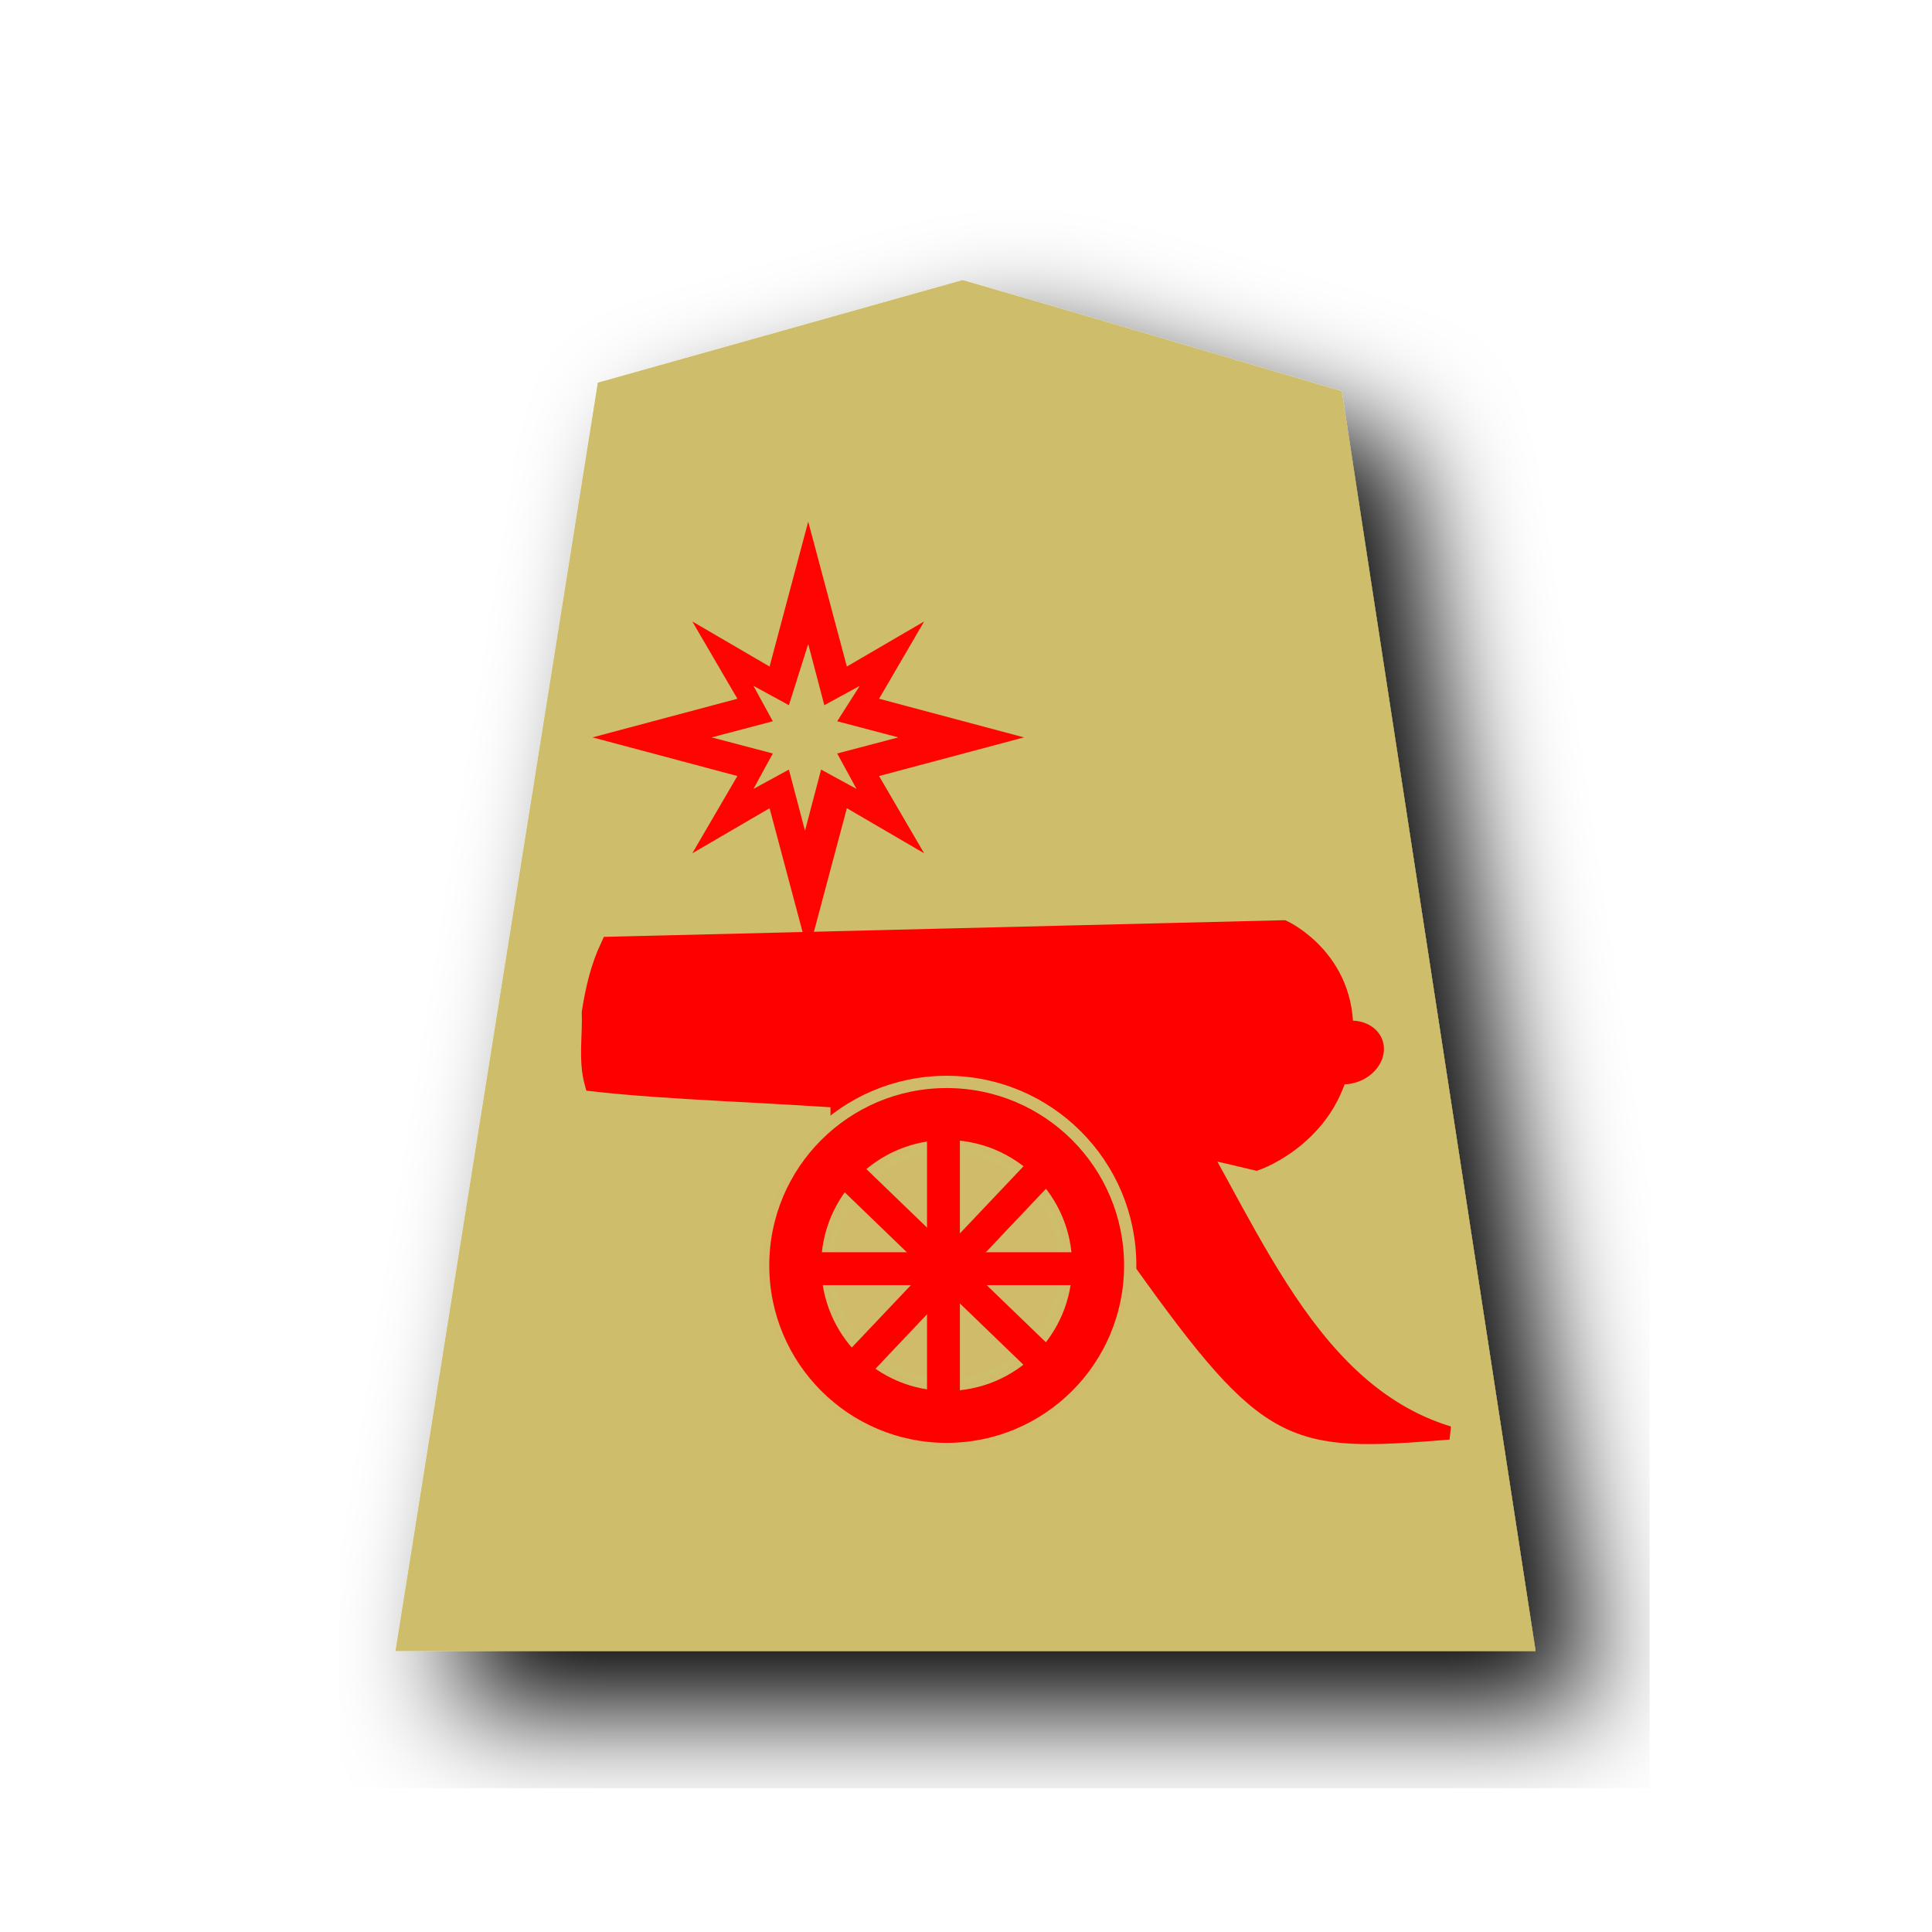
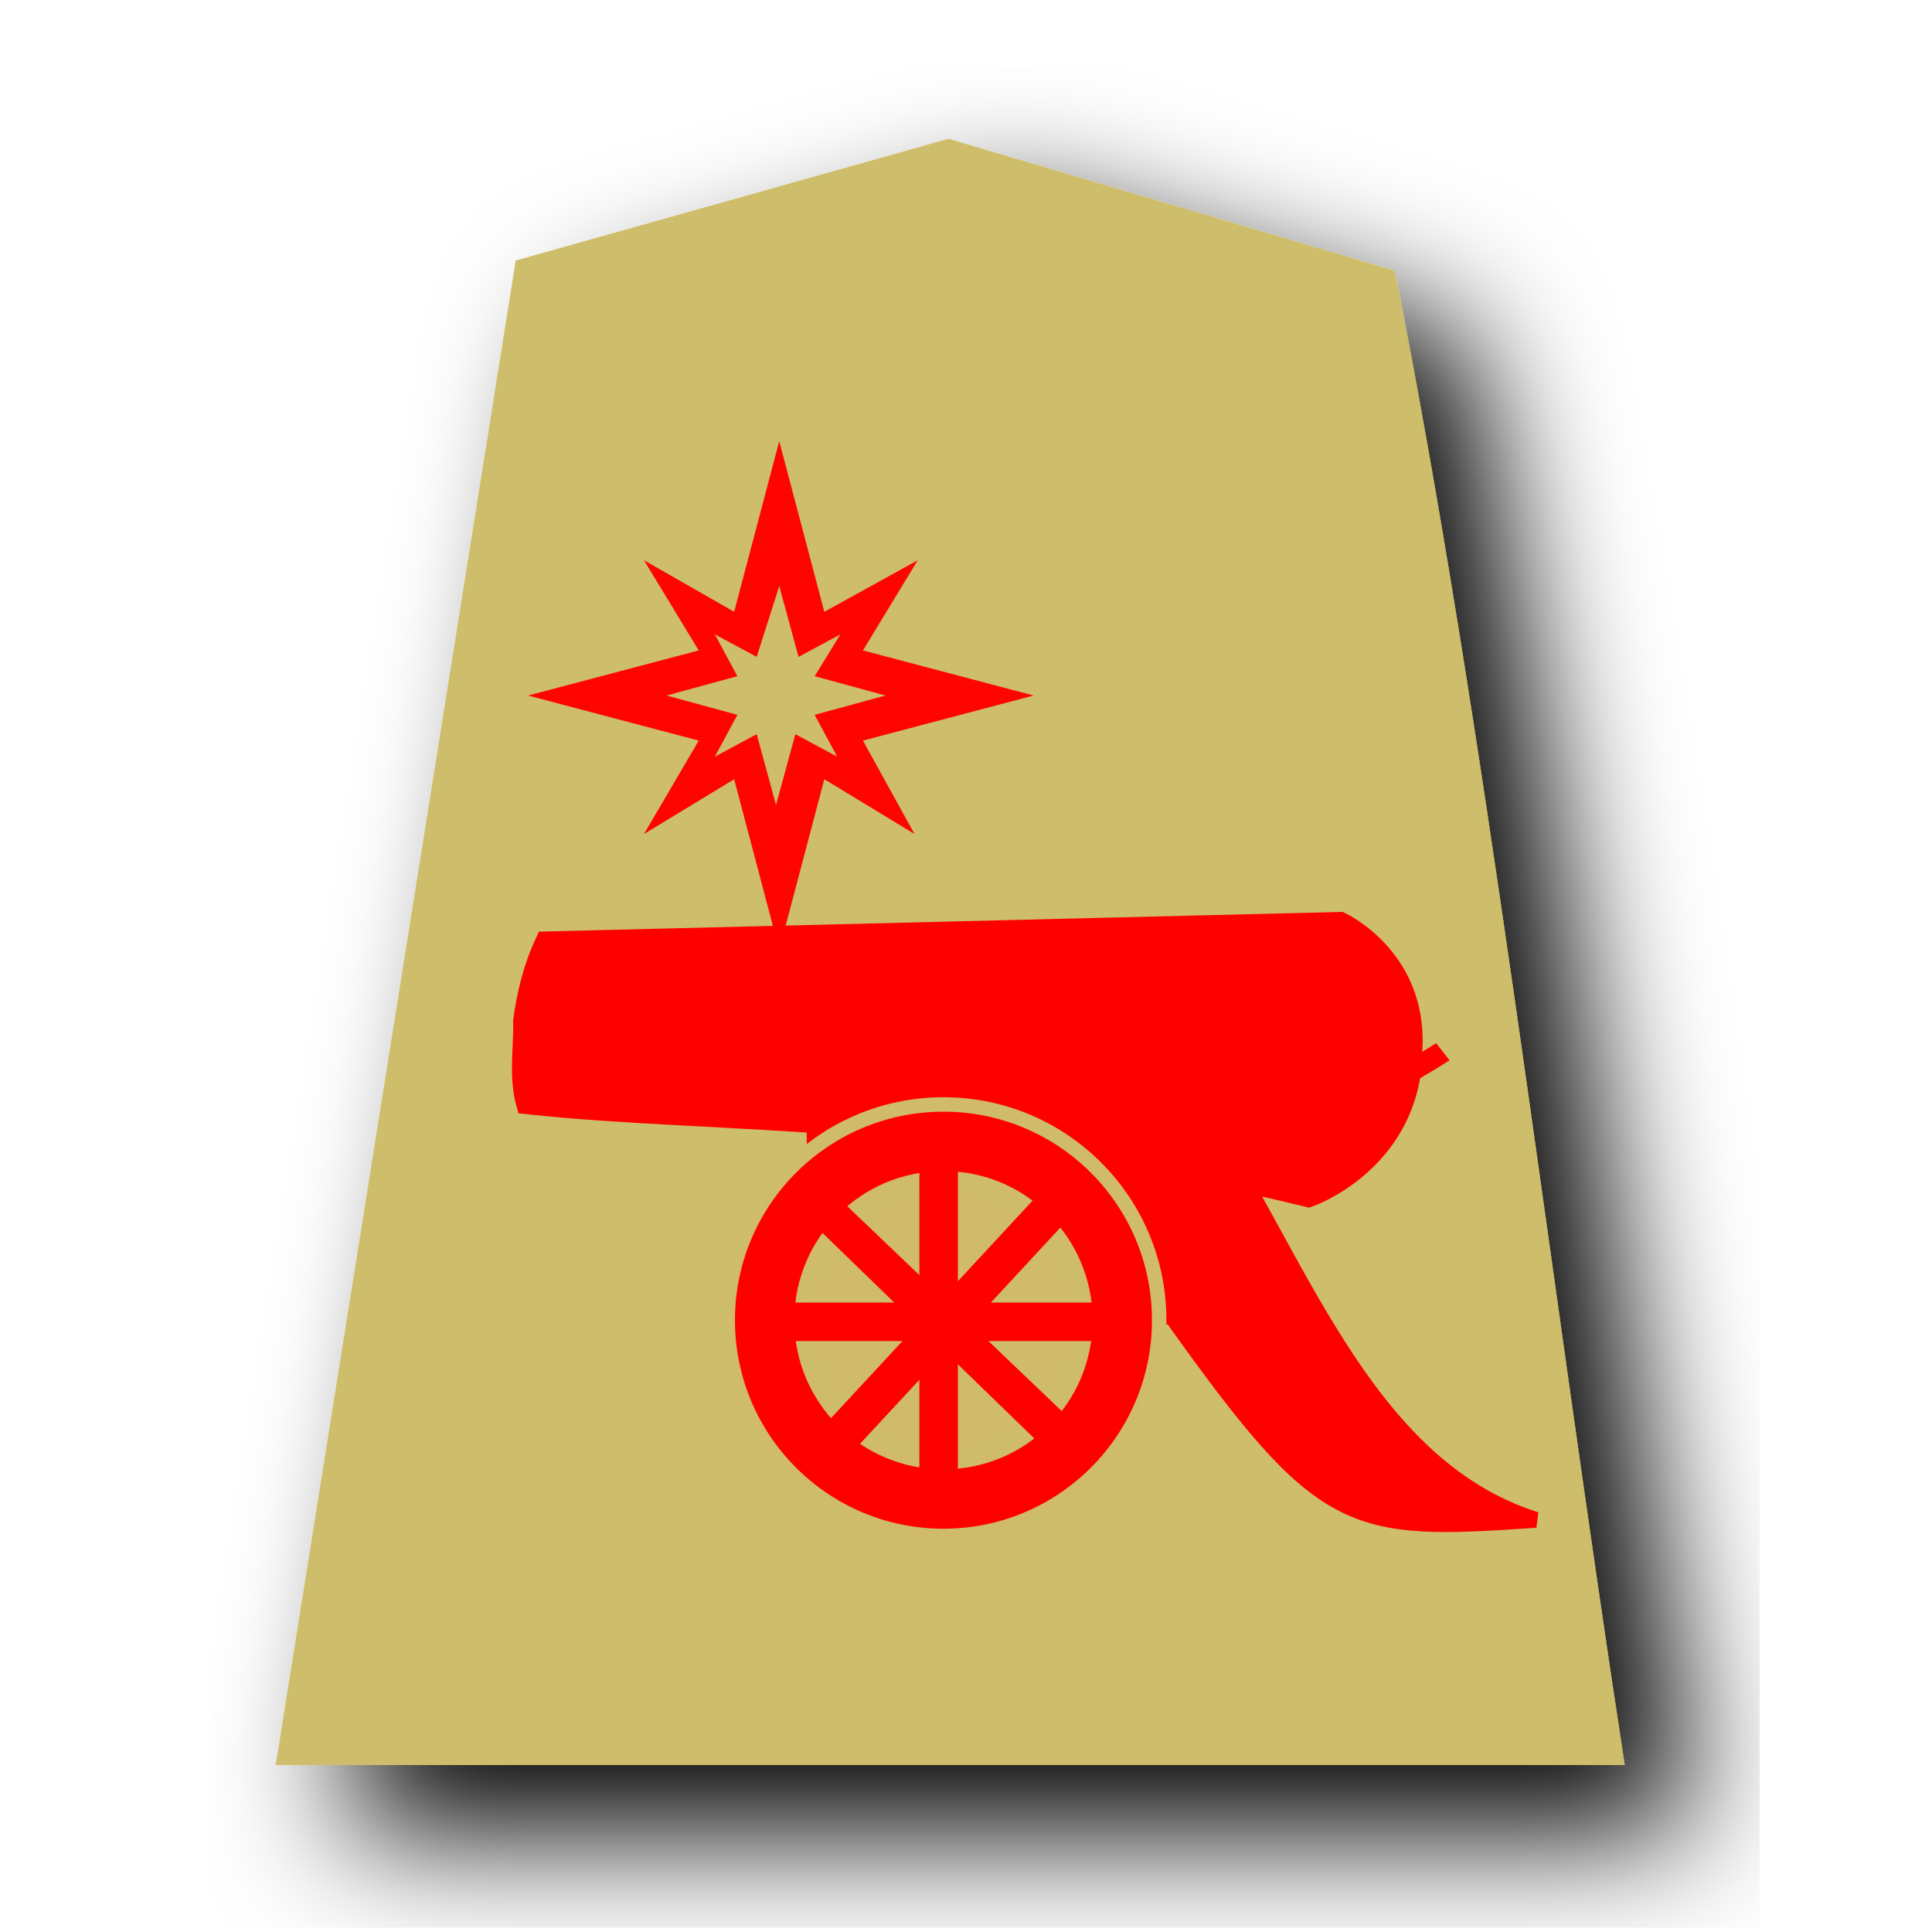
<svg xmlns="http://www.w3.org/2000/svg" version="1.1" x="0px" y="0px" viewBox="0 0 60 60" style="enable-background:new 0 0 60 60;" xml:space="preserve">
  <style type="text/css">
	.st0{filter:url(#a);}
	.st1{fill:#CEBD6A;}
- 	.st2{fill:#FF0000;stroke:#FF0000;stroke-width:2.463;stroke-miterlimit:10;}
- 	.st3{fill:#FF0000;stroke:#FF0000;stroke-width:2.791;stroke-miterlimit:10;}
- 	.st4{fill:#FF0000;stroke:#FF0000;stroke-width:0.416;stroke-linecap:square;}
+ 	.st2{fill:#FF0000;stroke:#FF0000;stroke-width:2.907;stroke-miterlimit:10;}
+ 	.st3{fill:#FF0000;stroke:#FF0000;stroke-width:3.293;stroke-miterlimit:10;}
+ 	.st4{fill:#FF0000;stroke:#FF0000;stroke-width:0.491;stroke-linecap:square;}
	.st5{opacity:0.98;fill:#FF0000;enable-background:new    ;}
- 	.st6{fill:#FF0000;stroke:#CEBD6A;stroke-width:0.381;stroke-linecap:square;stroke-linejoin:bevel;stroke-opacity:0.988;}
- 	.st7{fill:#CEBD6A;fill-opacity:0.988;stroke:#CEBD6A;stroke-width:0.393;stroke-linecap:square;stroke-opacity:0.988;}
- 	.st8{fill:#FF0000;stroke:#FF0000;stroke-width:0.421;stroke-linecap:square;}
+ 	.st6{fill:#FF0000;stroke:#CEBD6A;stroke-width:0.449;stroke-linecap:square;stroke-linejoin:bevel;stroke-opacity:0.988;}
+ 	.st7{fill:#CEBD6A;fill-opacity:0.988;stroke:#CEBD6A;stroke-width:0.464;stroke-linecap:square;stroke-opacity:0.988;}
+ 	.st8{fill:#FF0000;stroke:#FF0000;stroke-width:0.496;stroke-linecap:square;}
</style>
  <filter id="a">
    <feGaussianBlur in="SourceAlpha" result="blur" stdDeviation="2" />
    <feOffset dx="2" dy="2" result="offsetBlur" />
    <feBlend in="SourceGraphic" in2="offsetBlur" mode="normal" />
  </filter>
+   <g id="Capa_2">
+     <g transform="matrix(1.05 0 0 1.05 41.426 -1.78)" class="st0">
+       <path class="st1" d="M-11.4,5.8l-12.8,3.6l-7.1,44.5H8.6C6.3,38.9,4.5,23.3,1.8,9.7L-11.4,5.8z" />
+     </g>
+     <g transform="matrix(1.05 0 0 1.05 41.426 -1.78)" class="st0">
+ 	</g>
+   </g>
  <g id="Capa_1">
-     <g transform="matrix(.88521 0 0 .88521 39.633 3.208)" class="st0">
-       <path class="st1" d="M-11,6.2l-12.8,3.6l-7.1,44.5H9.1L2.3,10.1C-2.1,8.8-6.5,7.5-11,6.2z" />
-     </g>
-   </g>
-   <g id="Capa_5">
-     <g transform="matrix(-.227362 .07959256 .06665119 .190394 269.5842 -123.4997)">
-       <path class="st2" d="M1191.7,304.6l-82.5,31.8c0,0-7.2,8.3-2.4,20.2l0.1,0.3l0.1,0.3c4.6,11.9,15.2,11.9,15.2,11.9    c33.6-26,58.3-34.3,77.3-45.2c-0.2-3.8-1.8-7.1-2.7-10.6C1195.4,310.2,1193.9,307.3,1191.7,304.6L1191.7,304.6z" />
-       <ellipse transform="matrix(0.9704 0.2414 -0.2414 0.9704 119.044 -256.4959)" class="st3" cx="1106.6" cy="357.7" rx="3.4" ry="-3.5" />
-     </g>
-     <path class="st4" d="M26,33.6l0,4.7l9.4,0.9c4,5.6,4.7,5.7,9.6,5.3c-4.6-1.4-6.3-7-8.9-10.9L26,33.6z" />
-     <path class="st5" d="M25.1,16.2l-1.2,4.5l-2.4-1.4l1.4,2.4l-4.5,1.2l4.5,1.2l-1.4,2.4l2.4-1.4l1.2,4.5l1.2-4.5l2.4,1.4l-1.4-2.4   l4.5-1.2l-4.5-1.2l1.4-2.4l-2.4,1.4L25.1,16.2z M25.1,20l0.5,1.9l1.1-0.6L26,22.4l1.9,0.5L26,23.4l0.6,1.1l-1.1-0.6l-0.5,1.9   l-0.5-1.9l-1.1,0.6l0.6-1.1l-1.9-0.5l1.9-0.5l-0.6-1.1l1.1,0.6L25.1,20z" />
-     <g>
-       <circle class="st6" cx="29.4" cy="39.3" r="5.7" />
-       <circle class="st7" cx="29.4" cy="39.3" r="3.7" />
-       <path class="st8" d="M26.7,36.4l-0.4,0.4l5.7,5.5l0.4-0.4L26.7,36.4z" />
-       <path class="st8" d="M32.4,36.7L32,36.3L26.6,42l0.4,0.4L32.4,36.7z" />
-       <path class="st8" d="M25.5,39.1l0,0.6l7.9,0l0-0.6L25.5,39.1z" />
-       <path class="st8" d="M29.6,35.4l-0.6,0l0,7.9l0.6,0L29.6,35.4z" />
+     <g id="Capa_5">
+       <g transform="matrix(-.227362 .07959256 .06665119 .190394 269.5842 -123.4997)">
+         <path class="st2" d="M1199.3,300.8l-97.3,37.5c0,0-8.5,9.8-2.8,23.8l0.1,0.4l0.1,0.4c5.4,14,17.9,14,17.9,14     c39.6-30.7,68.8-40.5,91.2-53.3c-0.2-4.5-2.1-8.4-3.2-12.5C1203.7,307.4,1201.9,304,1199.3,300.8L1199.3,300.8z" />
+         <path class="st3" d="M1098.8,363.5c2.2,0.5,3.9,1,3.9,1S1101,364.1,1098.8,363.5c-2.2-0.5-3.9-1-3.9-1S1096.7,363,1098.8,363.5z" />
+       </g>
+       <path class="st4" d="M25.3,34.3v5.5l11.1,1.1c4.7,6.6,5.5,6.7,11.3,6.3c-5.4-1.7-7.4-8.3-10.5-12.9H25.3z" />
+       <path class="st5" d="M24.2,13.7L22.8,19L20,17.4l1.7,2.8l-5.3,1.4l5.3,1.4L20,25.9l2.8-1.7l1.4,5.3l1.4-5.3l2.8,1.7L26.8,23    l5.3-1.4l-5.3-1.4l1.7-2.8L25.6,19L24.2,13.7z M24.2,18.2l0.6,2.2l1.3-0.7L25.3,21l2.2,0.6l-2.2,0.6l0.7,1.3l-1.3-0.7L24.1,25    l-0.6-2.2l-1.3,0.7l0.7-1.3l-2.2-0.6l2.2-0.6l-0.7-1.3l1.3,0.7L24.2,18.2z" />
+       <g>
+         <circle class="st6" cx="29.3" cy="41" r="6.7" />
+         <circle class="st7" cx="29.3" cy="41" r="4.4" />
+         <path class="st8" d="M26.1,37.6L25.6,38l6.7,6.5l0.5-0.5L26.1,37.6z" />
+         <path class="st8" d="M32.8,37.9l-0.5-0.5L26,44.2l0.5,0.5L32.8,37.9z" />
+         <path class="st8" d="M24.7,40.7v0.7H34v-0.7H24.7z" />
+         <path class="st8" d="M29.5,36.4h-0.7v9.3h0.7V36.4z" />
+       </g>
    </g>
  </g>
</svg>
